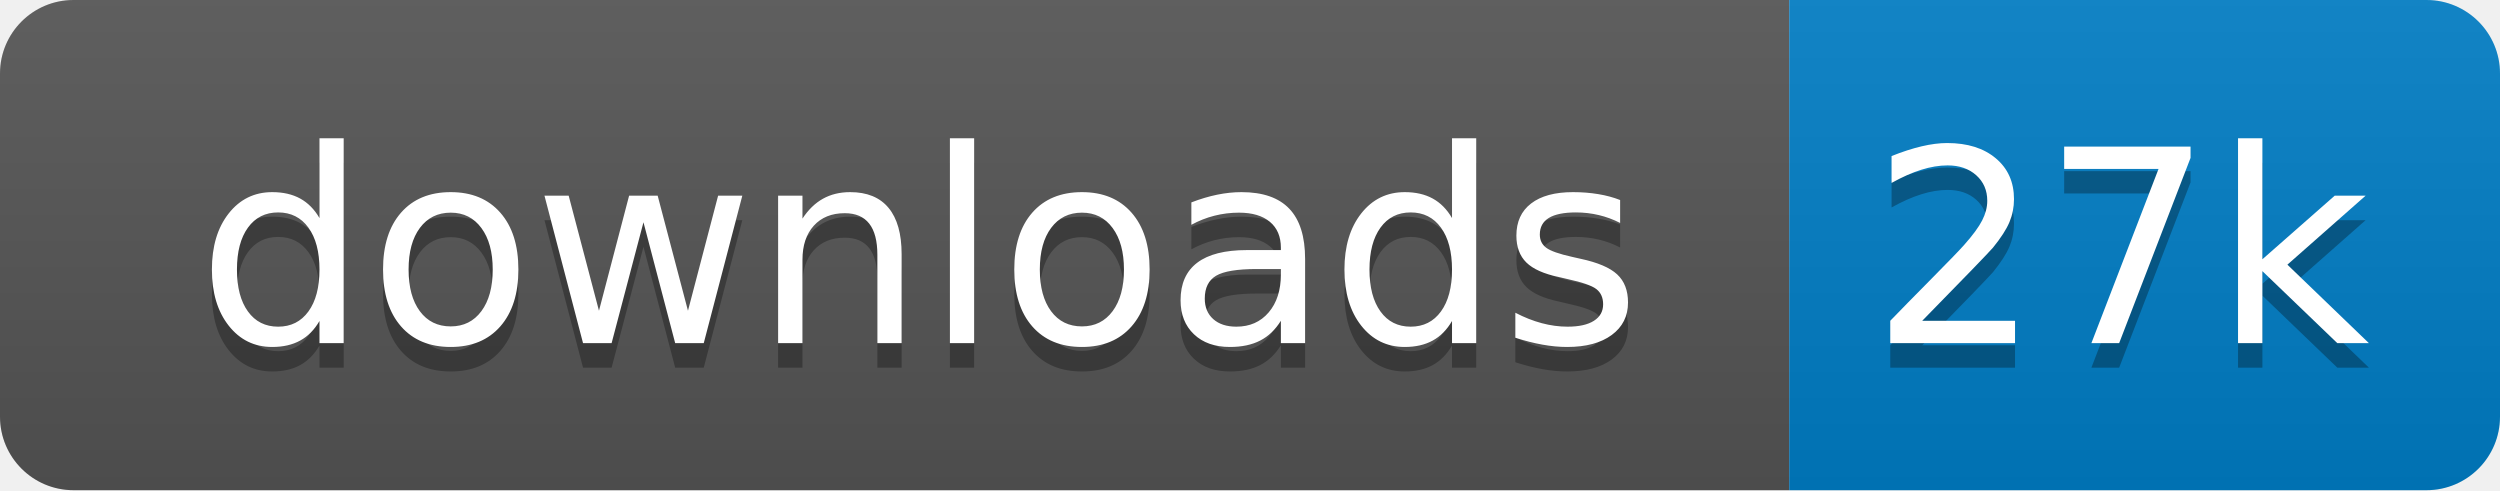
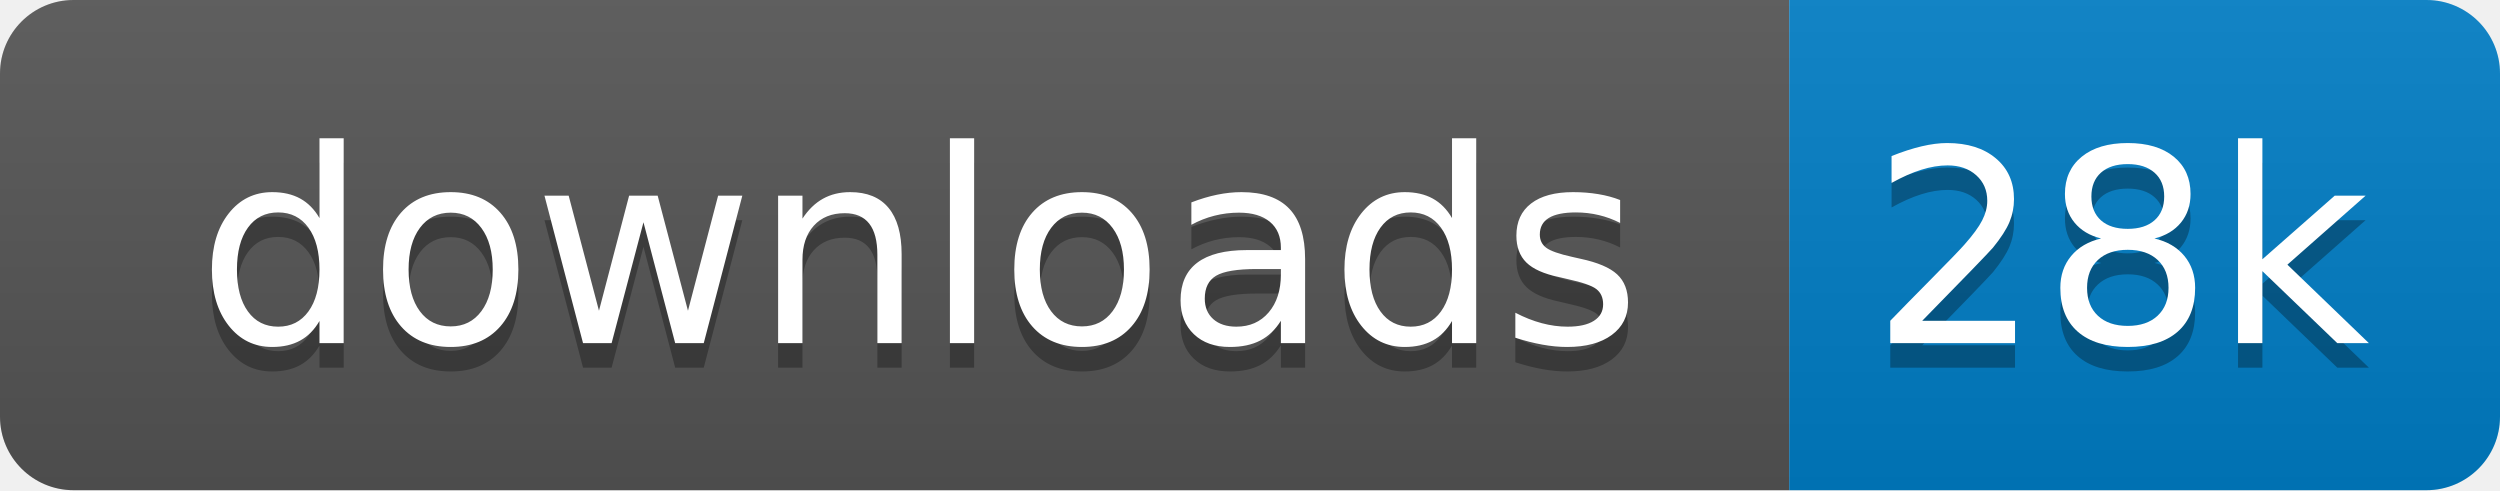
<svg xmlns="http://www.w3.org/2000/svg" xmlns:xlink="http://www.w3.org/1999/xlink" width="102" height="20">
  <linearGradient id="s" x2="0" y2="100%">
    <stop offset="0" stop-color="#bbb" stop-opacity=".1" />
    <stop offset="1" stop-opacity=".1" />
  </linearGradient>
  <clipPath id="r">
    <rect width="102" height="20" rx="3" fill="#fff" />
  </clipPath>
  <g clip-path="url(#r)" transform="scale(1)">
    <rect width="73" height="20" fill="#555" />
    <rect x="73" width="29" height="20" fill="#007ec6" />
    <rect width="102" height="20" fill="url(#s)" />
  </g>
  <g fill="#fff" text-anchor="middle" font-family="Verdana,Geneva,DejaVu Sans,sans-serif" text-rendering="geometricPrecision" font-size="110" transform="scale(1)">
    <image visibility="hidden" x="5" y="3" width="14" height="14" xlink:href="" />
    <text x="375" y="150" fill="#010101" fill-opacity=".3" transform="scale(.1)" textLength="630">downloads</text>
    <text x="375" y="140" transform="scale(.1)" textLength="630">downloads</text>
-     <text x="865" y="150" fill="#010101" fill-opacity=".3" transform="scale(.1)" textLength="190">27k</text>
-     <text x="865" y="140" transform="scale(.1)" textLength="190">27k</text>
+     <text x="865" y="150" fill="#010101" fill-opacity=".3" transform="scale(.1)" textLength="190">28k</text>
+     <text x="865" y="140" transform="scale(.1)" textLength="190">28k</text>
  </g>
</svg>
